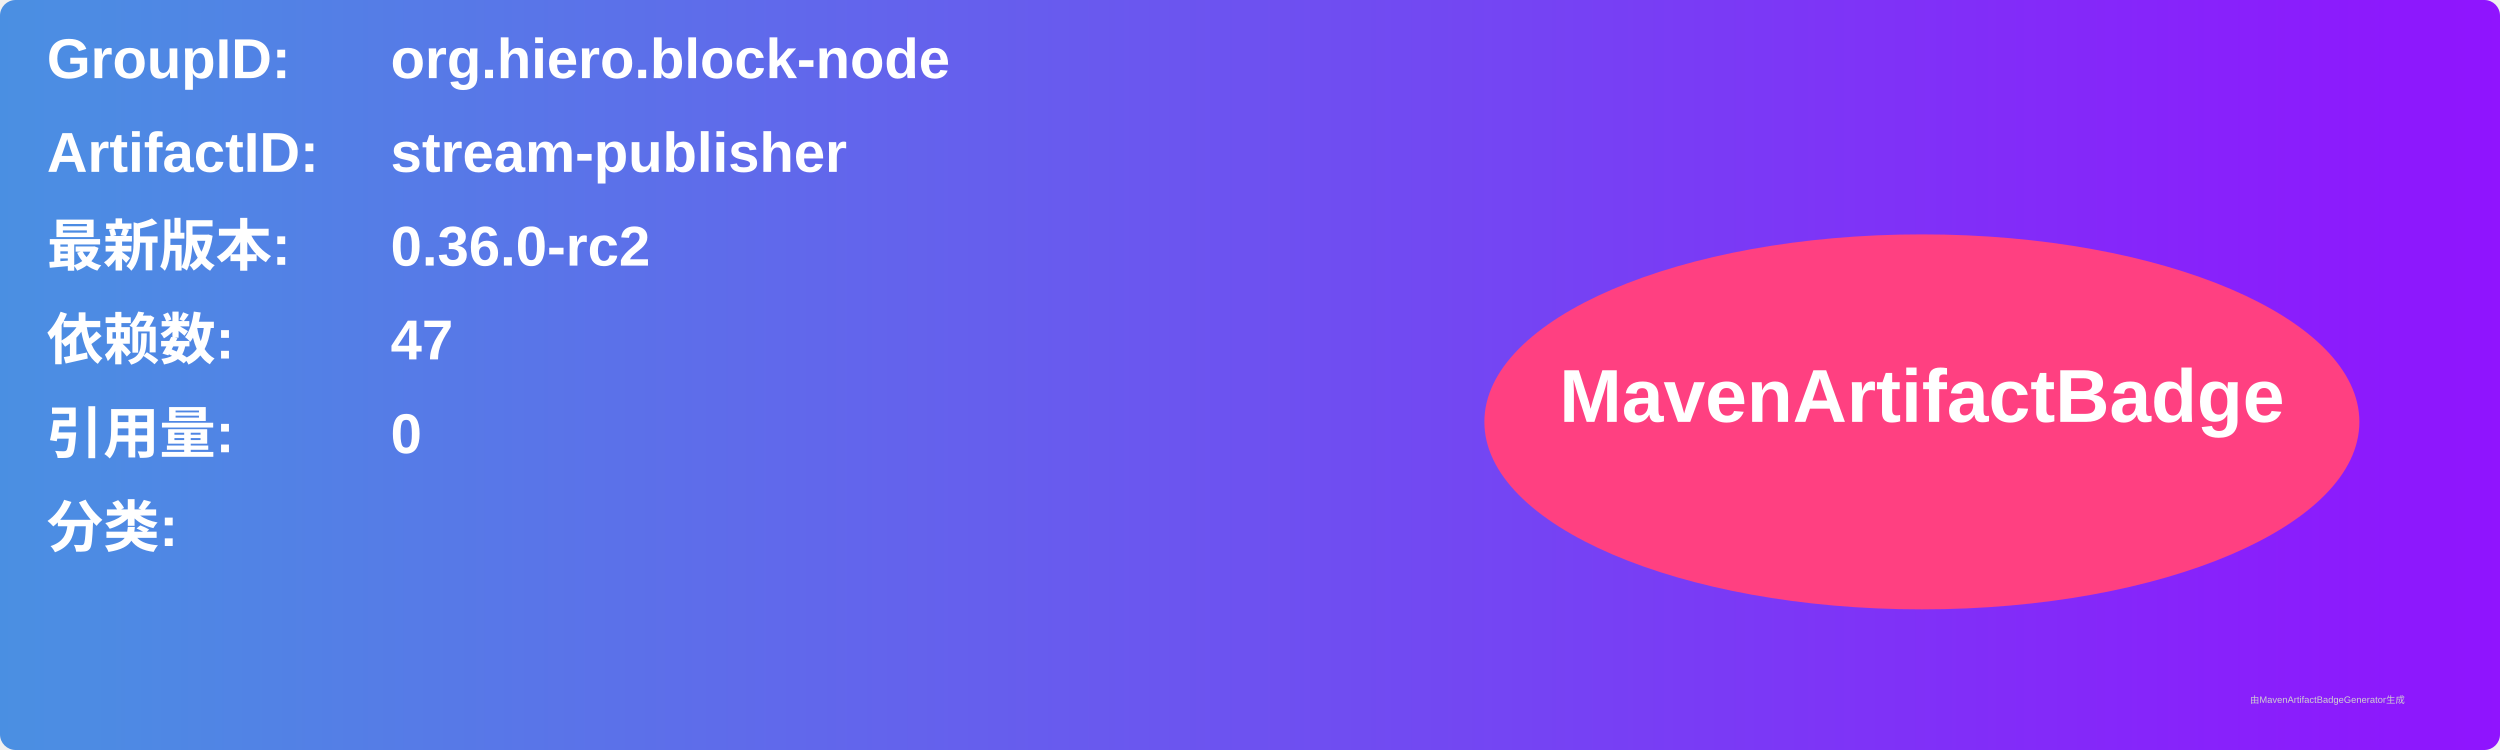
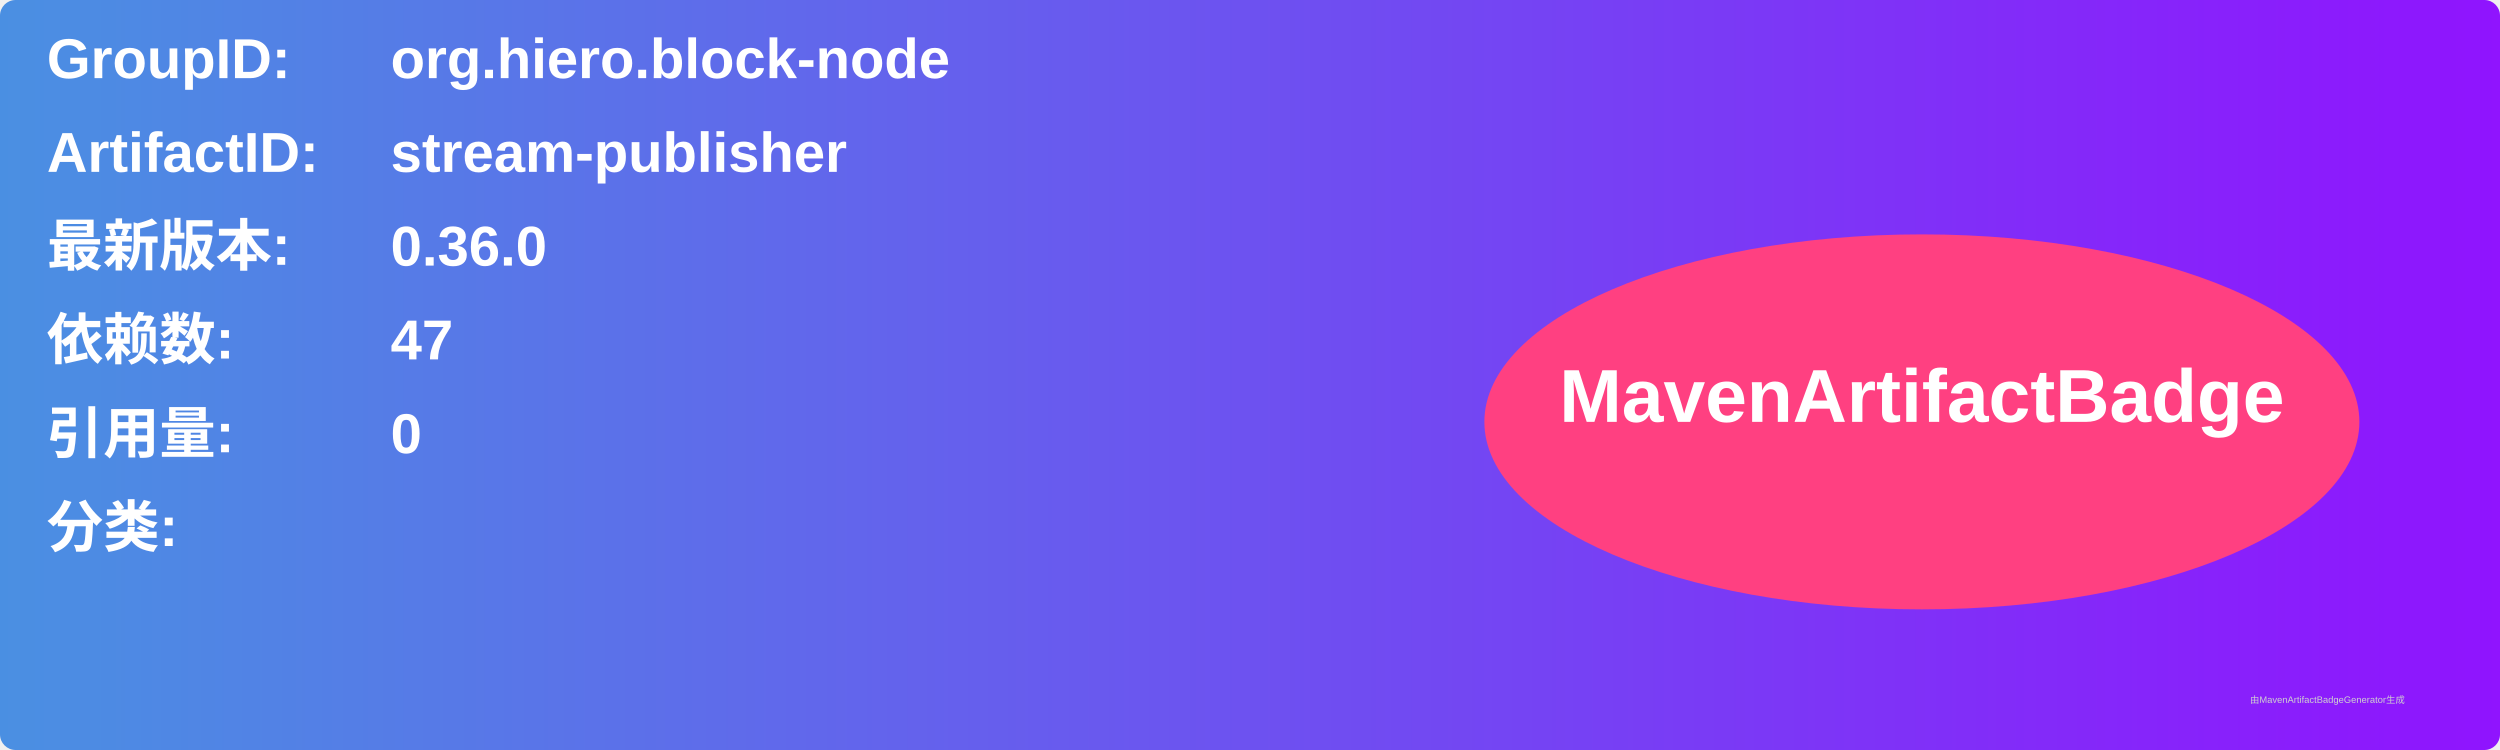
<svg xmlns="http://www.w3.org/2000/svg" width="800" height="240" viewBox="0 0 800 240">
  <linearGradient id="grad" x1="0%" y1="0%" x2="100%" y2="0%">
    <stop offset="0%" stop-color="#4a90e2" />
    <stop offset="100%" stop-color="#9013fe" />
  </linearGradient>
  <rect width="100%" height="100%" rx="5" ry="5" fill="url(#grad)" />
  <g transform="translate(15, 15)">
    <text x="0" y="10" font-family="Arial" font-size="18" fill="white" font-weight="bold" width="260">GroupID:</text>
    <text x="110" y="10" font-family="Arial" font-size="18" fill="white" font-weight="bold" width="460">org.hiero.block-node</text>
    <text x="0" y="40" font-family="Arial" font-size="18" fill="white" font-weight="bold" width="260">ArtifactID:</text>
    <text x="110" y="40" font-family="Arial" font-size="18" fill="white" font-weight="bold" width="460">stream-publisher</text>
    <text x="0" y="70" font-family="Arial" font-size="18" fill="white" font-weight="bold">最新版本:</text>
    <text x="110" y="70" font-family="Arial" font-size="18" fill="white" font-weight="bold">
-       <tspan font-weight="bold">0.36.0-rc2</tspan>
+       <tspan font-weight="bold">0.36.0</tspan>
    </text>
    <text x="0" y="100" font-family="Arial" font-size="18" fill="white" font-weight="bold">依赖数: </text>
    <text x="110" y="100" font-family="Arial" font-size="18" fill="white">
      <tspan font-weight="bold">47</tspan>
    </text>
    <text x="0" y="130" font-family="Arial" font-size="18" fill="white" font-weight="bold">引用量: </text>
    <text x="110" y="130" font-family="Arial" font-size="18" fill="white">
      <tspan font-weight="bold">0</tspan>
    </text>
    <text x="0" y="160" font-family="Arial" font-size="18" fill="white" font-weight="bold">分类:</text>
    <text x="10" y="190" font-family="Arial" font-size="10" fill="white">
      <tspan font-weight="bold" />
    </text>
    <ellipse cx="600" cy="120" rx="140" ry="60" fill="#ff4081" />
    <text x="600" y="120" text-anchor="middle" font-family="Arial" font-size="24" fill="white" font-weight="bold">MavenArtifactBadge</text>
  </g>
  <text x="720" y="225" font-family="Arial" font-size="3" fill="#d0d0d0">由MavenArtifactBadgeGenerator生成</text>
</svg>
